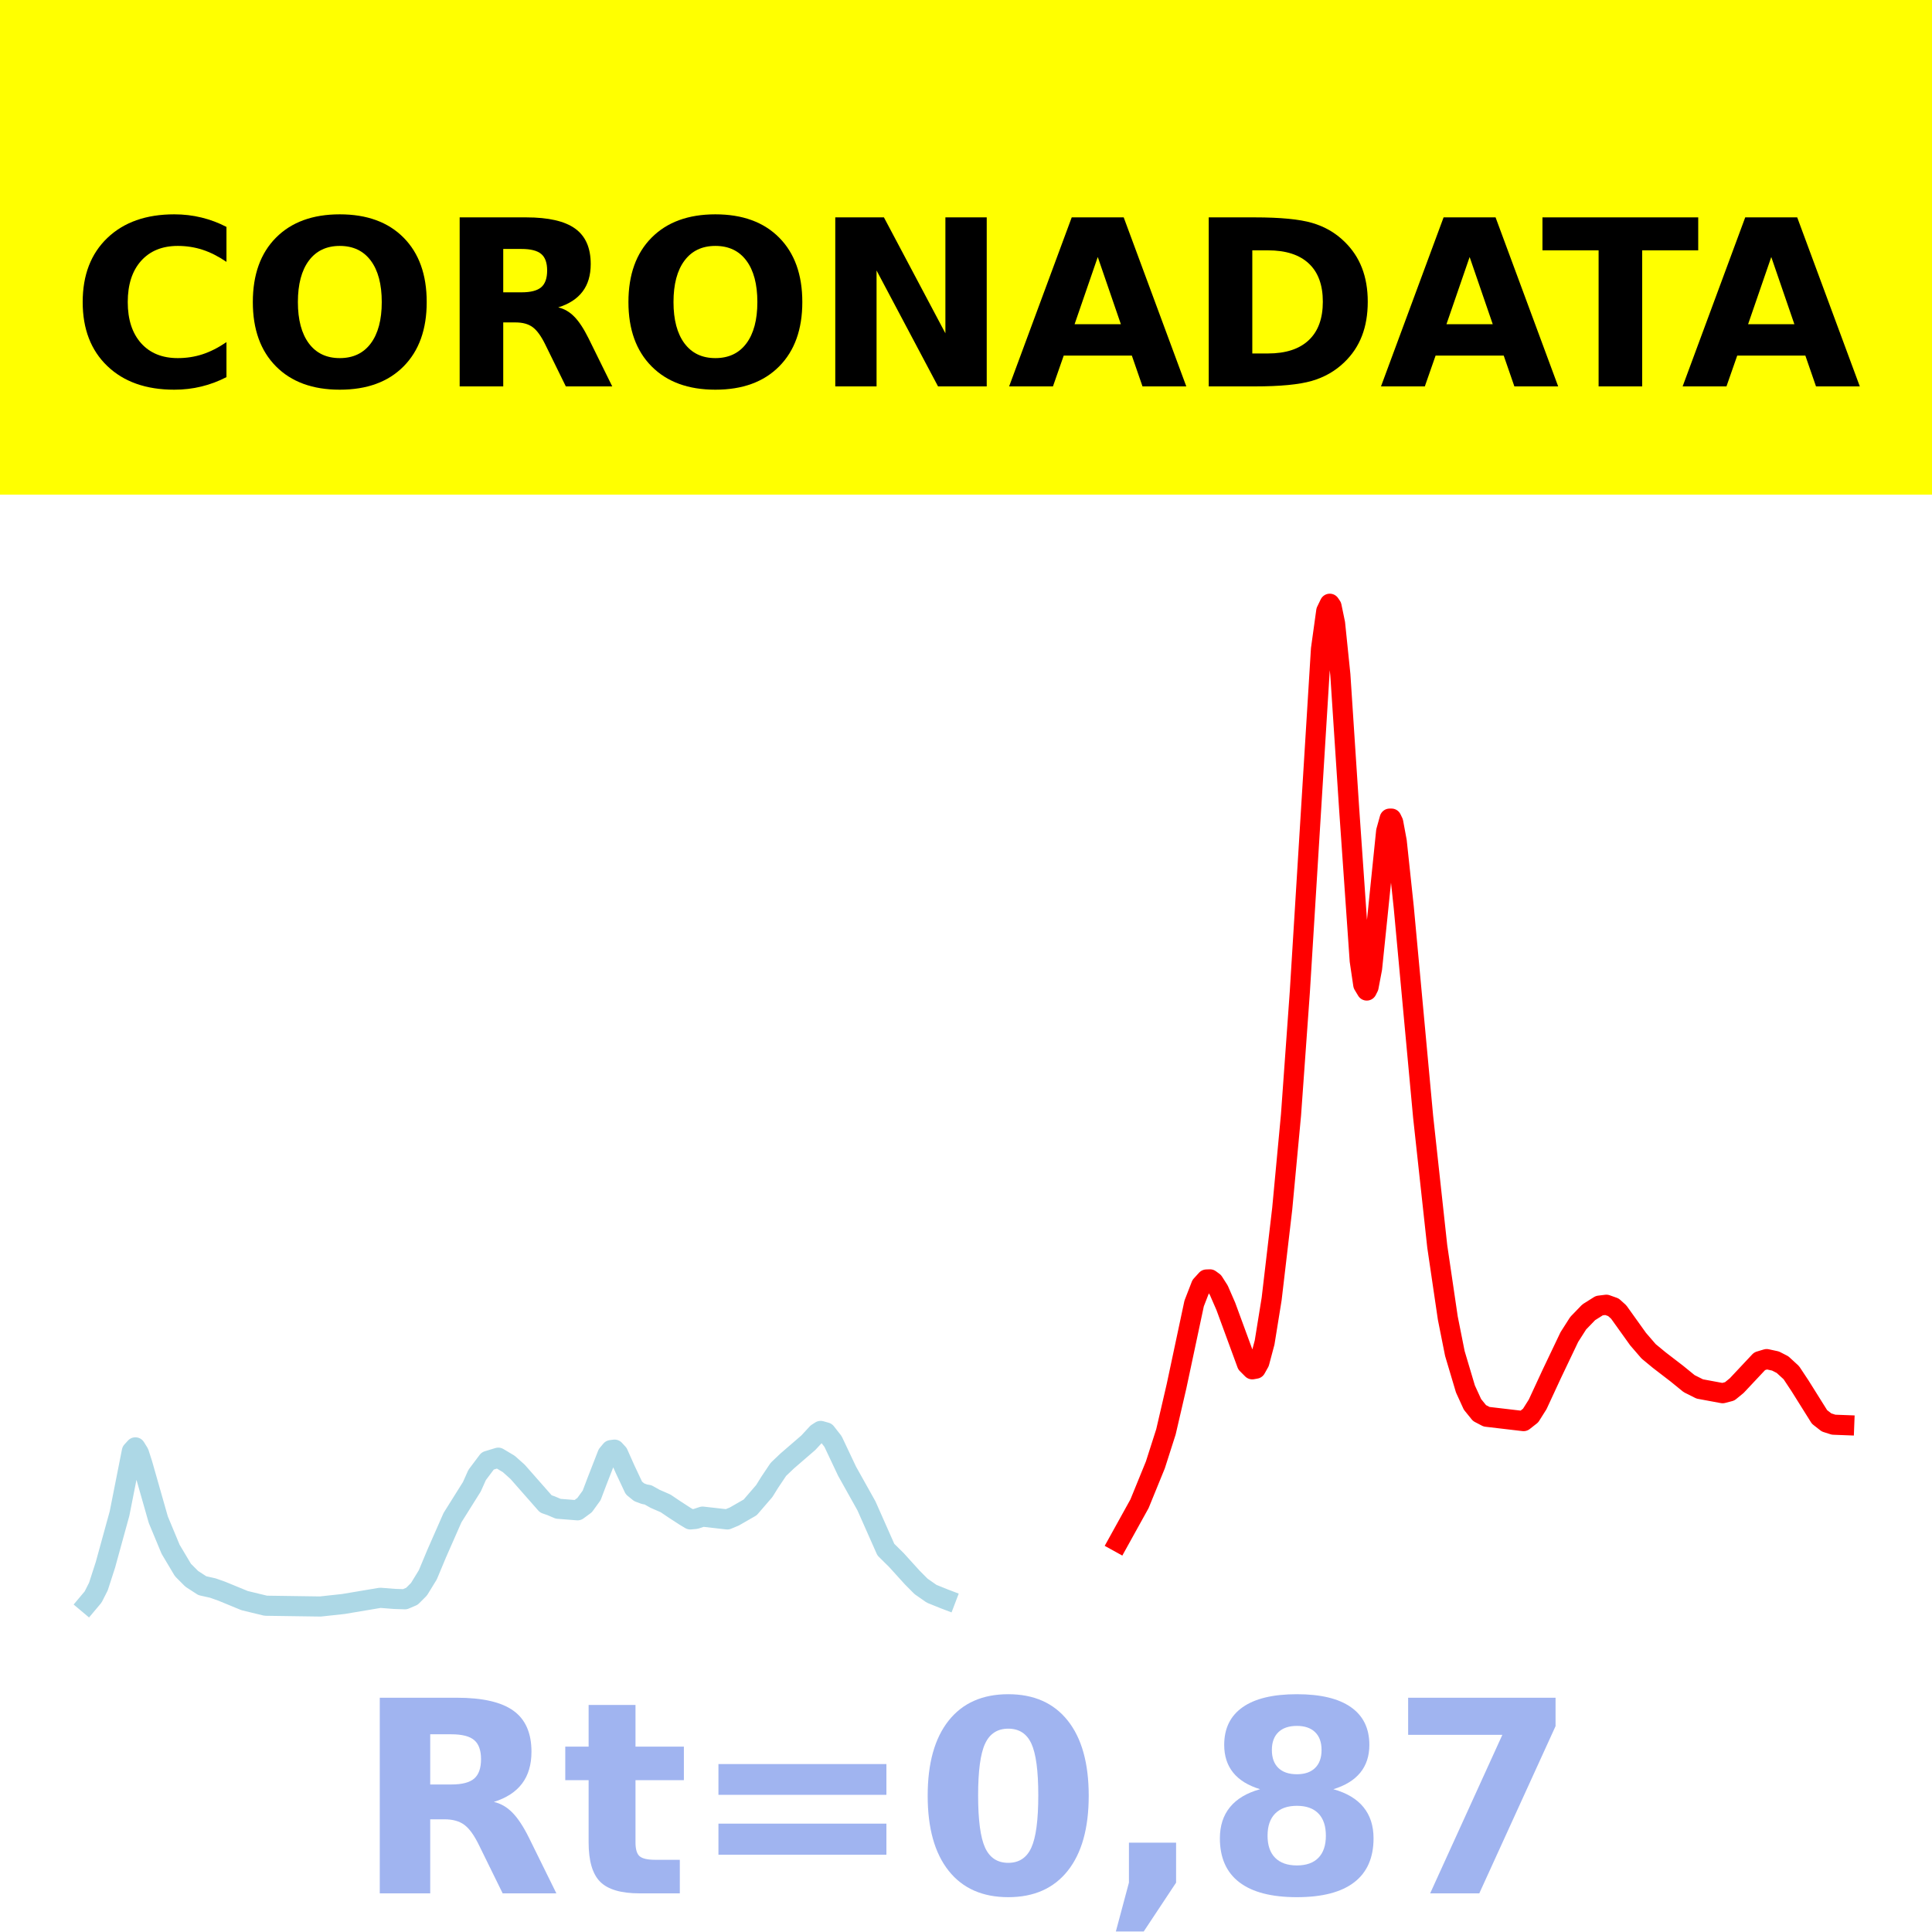
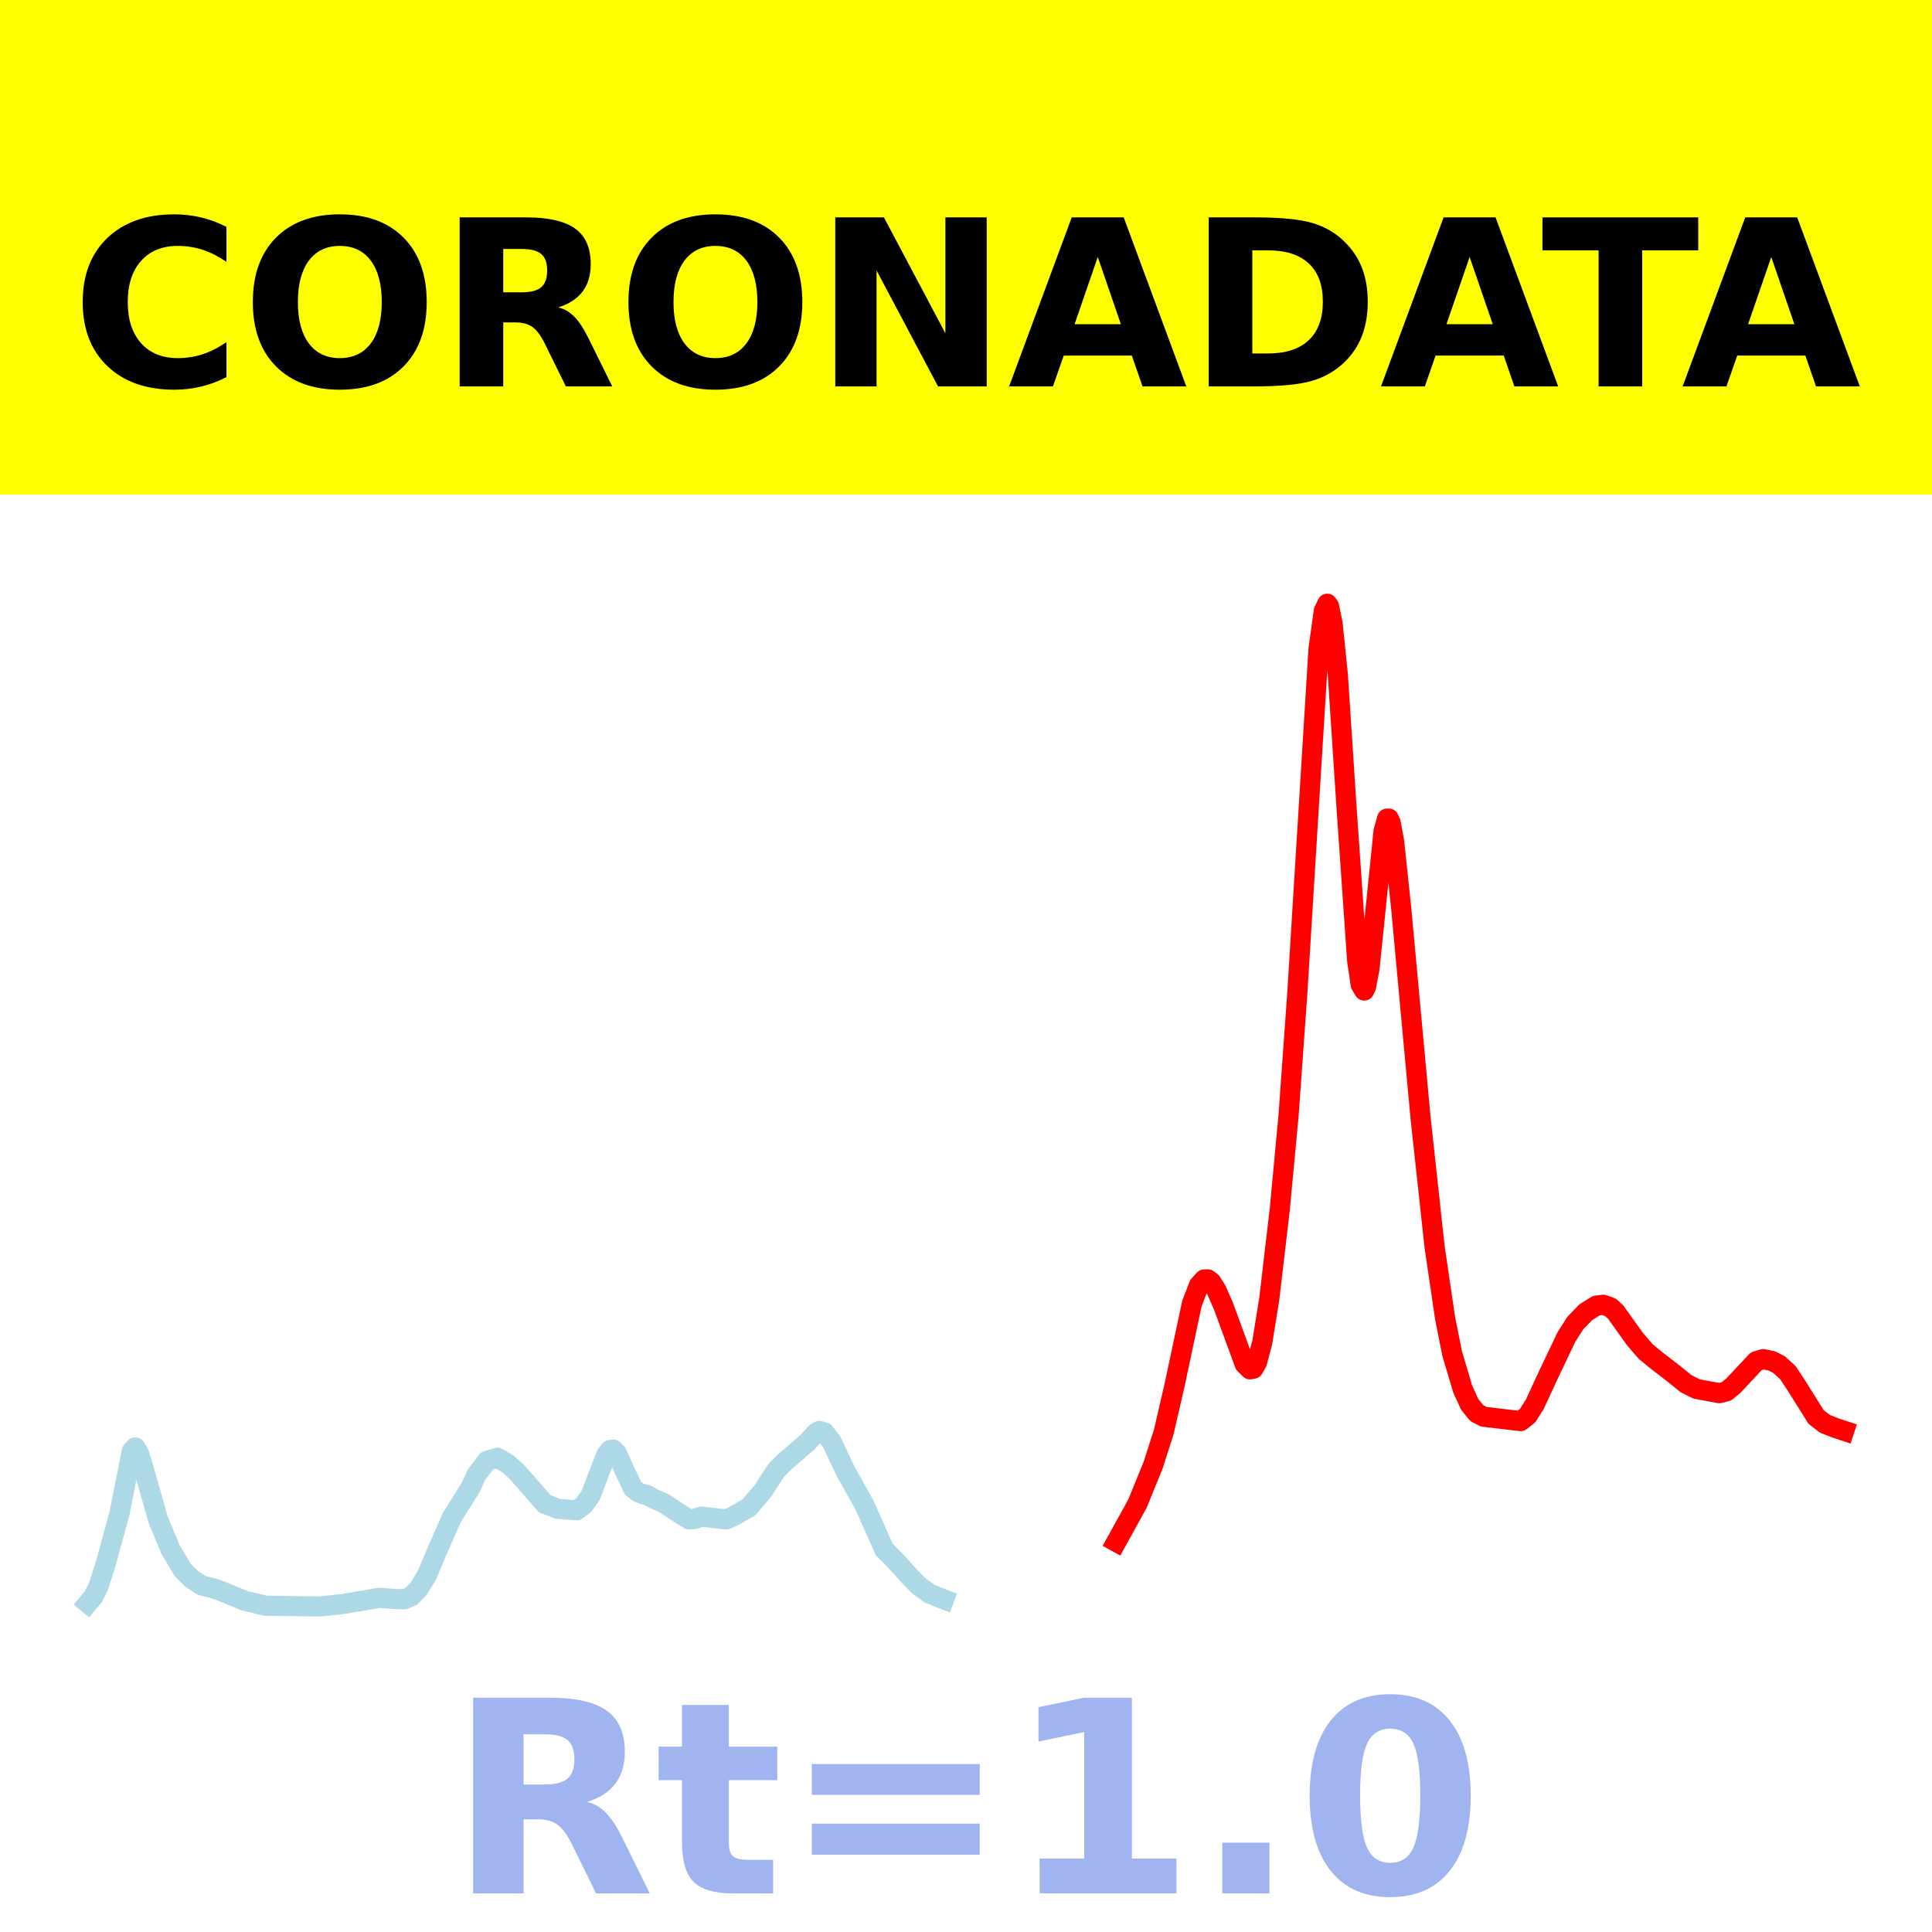
<svg xmlns="http://www.w3.org/2000/svg" xmlns:xlink="http://www.w3.org/1999/xlink" height="144pt" version="1.1" viewBox="0 0 144 144" width="144pt">
  <defs>
    <style type="text/css">*{stroke-linecap:butt;stroke-linejoin:round;}</style>
  </defs>
  <g id="figure_1">
    <g id="patch_1">
      <path d="M 0 144  L 144 144  L 144 0  L 0 0  z " style="fill:#ffffff;" />
    </g>
    <g id="axes_1">
      <g id="patch_2">
        <path d="M 0 144  L 144 144  L 144 0  L 0 0  z " style="fill:#ffffff;" />
      </g>
      <g id="line2d_1">
-         <path clip-path="url(#pbff775684a)" d="M 6.545 119.5  L 6.939 119.031  L 7.333 118.256  L 7.858 116.632  L 8.909 112.811  L 9.828 108.166  L 10.091 107.878  L 10.353 108.302  L 10.616 109.119  L 11.798 113.268  L 12.717 115.476  L 13.636 117.019  L 14.292 117.677  L 15.08 118.188  L 15.868 118.365  L 16.524 118.597  L 18.231 119.299  L 19.807 119.681  L 23.877 119.739  L 25.584 119.554  L 28.342 119.091  L 29.392 119.174  L 30.18 119.2  L 30.705 118.975  L 31.23 118.45  L 31.887 117.377  L 32.543 115.806  L 33.725 113.119  L 35.17 110.814  L 35.563 109.936  L 36.351 108.887  L 37.139 108.647  L 37.927 109.118  L 38.583 109.706  L 40.684 112.093  L 41.078 112.23  L 41.603 112.454  L 43.048 112.569  L 43.573 112.183  L 44.098 111.459  L 44.492 110.419  L 45.28 108.397  L 45.542 108.082  L 45.805 108.048  L 46.068 108.334  L 46.593 109.513  L 47.249 110.906  L 47.643 111.226  L 48.037 111.372  L 48.3 111.417  L 48.825 111.712  L 49.613 112.056  L 50.269 112.5  L 51.057 113.011  L 51.451 113.248  L 51.845 113.212  L 52.37 113.04  L 54.208 113.249  L 54.734 113.03  L 55.915 112.351  L 56.966 111.132  L 57.36 110.498  L 58.016 109.518  L 58.673 108.893  L 60.248 107.533  L 60.905 106.822  L 61.168 106.653  L 61.561 106.765  L 62.087 107.437  L 62.481 108.27  L 63.137 109.657  L 64.581 112.239  L 66.026 115.499  L 66.814 116.278  L 67.995 117.581  L 68.652 118.242  L 69.44 118.791  L 70.359 119.162  L 70.49 119.212  L 70.49 119.212  " style="fill:none;stroke:#add8e6;stroke-linecap:square;stroke-width:1.5;" />
+         <path clip-path="url(#p146412cd81)" d="M 6.545 119.5  L 6.939 119.031  L 7.332 118.256  L 7.856 116.632  L 8.904 112.811  L 9.821 108.166  L 10.084 107.878  L 10.346 108.302  L 10.608 109.119  L 11.787 113.268  L 12.704 115.476  L 13.622 117.019  L 14.277 117.677  L 15.063 118.188  L 15.849 118.365  L 16.505 118.597  L 18.208 119.299  L 19.781 119.681  L 23.843 119.739  L 25.546 119.554  L 28.298 119.091  L 29.346 119.174  L 30.133 119.2  L 30.657 118.975  L 31.181 118.45  L 31.836 117.377  L 32.491 115.806  L 33.671 113.119  L 35.112 110.814  L 35.505 109.936  L 36.292 108.887  L 37.078 108.647  L 37.864 109.118  L 38.519 109.706  L 40.616 112.093  L 41.009 112.23  L 41.533 112.454  L 42.975 112.569  L 43.499 112.183  L 44.023 111.459  L 44.416 110.419  L 45.202 108.397  L 45.464 108.082  L 45.726 108.048  L 45.989 108.334  L 46.513 109.513  L 47.168 110.906  L 47.561 111.226  L 47.954 111.372  L 48.216 111.417  L 48.74 111.712  L 49.527 112.056  L 50.182 112.5  L 50.968 113.011  L 51.361 113.248  L 51.754 113.212  L 52.278 113.04  L 54.113 113.249  L 54.637 113.03  L 55.817 112.351  L 56.865 111.132  L 57.258 110.498  L 57.913 109.518  L 58.568 108.893  L 60.141 107.533  L 60.796 106.822  L 61.058 106.653  L 61.451 106.765  L 61.975 107.437  L 62.369 108.27  L 63.024 109.657  L 64.465 112.239  L 65.907 115.499  L 66.693 116.278  L 67.872 117.581  L 68.527 118.242  L 69.314 118.791  L 70.231 119.162  L 70.362 119.212  L 70.362 119.212  " style="fill:none;stroke:#add8e6;stroke-linecap:square;stroke-width:1.5;" />
      </g>
      <g id="line2d_2">
-         <path clip-path="url(#pbff775684a)" d="M 83.358 114.925  L 84.933 112.08  L 86.115 109.183  L 86.903 106.719  L 87.691 103.323  L 89.004 97.154  L 89.529 95.8  L 89.923 95.367  L 90.185 95.357  L 90.448 95.549  L 90.842 96.166  L 91.367 97.372  L 92.943 101.664  L 93.337 102.06  L 93.599 102.013  L 93.862 101.543  L 94.256 100.065  L 94.781 96.815  L 95.569 90.097  L 96.225 83.09  L 96.882 73.922  L 98.458 48.382  L 98.851 45.545  L 99.114 45  L 99.245 45.194  L 99.508 46.461  L 99.902 50.294  L 100.558 60.285  L 101.346 71.611  L 101.609 73.39  L 101.871 73.828  L 102.003 73.565  L 102.265 72.189  L 102.659 68.376  L 103.316 61.958  L 103.578 61.016  L 103.71 61.015  L 103.841 61.29  L 104.104 62.706  L 104.629 67.636  L 106.073 83.25  L 107.124 92.897  L 107.911 98.242  L 108.437 100.881  L 109.224 103.524  L 109.75 104.674  L 110.275 105.322  L 110.8 105.596  L 113.557 105.92  L 114.083 105.506  L 114.608 104.674  L 115.658 102.408  L 116.971 99.655  L 117.628 98.625  L 118.416 97.809  L 119.203 97.314  L 119.729 97.249  L 120.254 97.436  L 120.648 97.79  L 122.092 99.808  L 122.88 100.721  L 123.668 101.372  L 124.981 102.381  L 125.9 103.129  L 126.688 103.524  L 128.395 103.841  L 128.92 103.704  L 129.445 103.276  L 131.152 101.457  L 131.677 101.3  L 132.334 101.442  L 132.859 101.711  L 133.515 102.312  L 134.172 103.305  L 135.616 105.611  L 136.142 106.022  L 136.667 106.189  L 137.455 106.219  L 137.455 106.219  " style="fill:none;stroke:#ff0000;stroke-linecap:square;stroke-width:1.5;" />
+         <path clip-path="url(#p146412cd81)" d="M 83.204 114.925  L 84.776 112.08  L 85.956 109.183  L 86.742 106.719  L 87.528 103.323  L 88.839 97.154  L 89.363 95.8  L 89.756 95.367  L 90.018 95.357  L 90.28 95.549  L 90.673 96.166  L 91.197 97.372  L 92.77 101.664  L 93.163 102.06  L 93.425 102.013  L 93.687 101.543  L 94.08 100.065  L 94.604 96.815  L 95.391 90.097  L 96.046 83.09  L 96.701 73.922  L 98.274 48.382  L 98.667 45.545  L 98.929 45  L 99.06 45.194  L 99.322 46.461  L 99.715 50.294  L 100.37 60.285  L 101.156 71.611  L 101.419 73.39  L 101.681 73.828  L 101.812 73.565  L 102.074 72.189  L 102.467 68.376  L 103.122 61.958  L 103.384 61.016  L 103.515 61.015  L 103.646 61.29  L 103.908 62.706  L 104.432 67.636  L 105.874 83.25  L 106.922 92.897  L 107.708 98.242  L 108.233 100.881  L 109.019 103.524  L 109.543 104.674  L 110.067 105.322  L 110.591 105.596  L 113.343 105.92  L 113.867 105.506  L 114.391 104.674  L 115.44 102.408  L 116.75 99.655  L 117.405 98.625  L 118.192 97.809  L 118.978 97.314  L 119.502 97.249  L 120.026 97.436  L 120.419 97.79  L 121.861 99.808  L 122.647 100.721  L 123.433 101.372  L 124.744 102.381  L 125.661 103.129  L 126.447 103.524  L 128.151 103.841  L 128.675 103.704  L 129.199 103.276  L 130.903 101.457  L 131.427 101.3  L 132.082 101.442  L 132.606 101.711  L 133.261 102.312  L 133.916 103.305  L 135.358 105.611  L 136.013 106.119  L 136.799 106.43  L 137.455 106.646  L 137.455 106.646  " style="fill:none;stroke:#ff0000;stroke-linecap:square;stroke-width:1.5;" />
      </g>
      <g id="patch_3">
        <path d="M 0 144  L 0 -0  " style="fill:none;stroke:#ffffff;stroke-linecap:square;stroke-linejoin:miter;stroke-width:0.8;" />
      </g>
      <g id="patch_4">
        <path d="M 144 144  L 144 -0  " style="fill:none;stroke:#ffffff;stroke-linecap:square;stroke-linejoin:miter;stroke-width:0.8;" />
      </g>
      <g id="patch_5">
        <path d="M -0 144  L 144 144  " style="fill:none;stroke:#ffffff;stroke-linecap:square;stroke-linejoin:miter;stroke-width:0.8;" />
      </g>
      <g id="patch_6">
        <path d="M -0 0  L 144 0  " style="fill:none;stroke:#ffffff;stroke-linecap:square;stroke-linejoin:miter;stroke-width:0.8;" />
      </g>
    </g>
    <g id="text_1">
      <g id="patch_7">
        <path d="M -64.848 36.368  L 208.848 36.368  L 208.848 -7.654  L -64.848 -7.654  z " style="fill:#ffff00;stroke:#ffff00;stroke-linejoin:miter;" />
      </g>
      <g transform="translate(72 9.45018)scale(0.1728 -0.1728)" />
      <g transform="translate(-60.87375 28.8)scale(0.1728 -0.1728)">
        <defs>
          <path id="DejaVuSans-Bold-32" />
          <path d="M 67 4  Q 61.812 1.312 56.203 -0.047  Q 50.594 -1.422 44.484 -1.422  Q 26.266 -1.422 15.625 8.766  Q 4.984 18.953 4.984 36.375  Q 4.984 53.859 15.625 64.031  Q 26.266 74.219 44.484 74.219  Q 50.594 74.219 56.203 72.844  Q 61.812 71.484 67 68.797  L 67 53.719  Q 61.766 57.281 56.688 58.938  Q 51.609 60.594 46 60.594  Q 35.938 60.594 30.172 54.141  Q 24.422 47.703 24.422 36.375  Q 24.422 25.094 30.172 18.641  Q 35.938 12.203 46 12.203  Q 51.609 12.203 56.688 13.859  Q 61.766 15.531 67 19.094  z " id="DejaVuSans-Bold-67" />
          <path d="M 42.484 60.594  Q 33.891 60.594 29.156 54.25  Q 24.422 47.906 24.422 36.375  Q 24.422 24.906 29.156 18.547  Q 33.891 12.203 42.484 12.203  Q 51.125 12.203 55.859 18.547  Q 60.594 24.906 60.594 36.375  Q 60.594 47.906 55.859 54.25  Q 51.125 60.594 42.484 60.594  z M 42.484 74.219  Q 60.062 74.219 70.016 64.156  Q 79.984 54.109 79.984 36.375  Q 79.984 18.703 70.016 8.641  Q 60.062 -1.422 42.484 -1.422  Q 24.953 -1.422 14.969 8.641  Q 4.984 18.703 4.984 36.375  Q 4.984 54.109 14.969 64.156  Q 24.953 74.219 42.484 74.219  z " id="DejaVuSans-Bold-79" />
          <path d="M 35.891 40.578  Q 41.797 40.578 44.359 42.766  Q 46.922 44.969 46.922 50  Q 46.922 54.984 44.359 57.125  Q 41.797 59.281 35.891 59.281  L 27.984 59.281  L 27.984 40.578  z M 27.984 27.594  L 27.984 0  L 9.188 0  L 9.188 72.906  L 37.891 72.906  Q 52.297 72.906 59 68.062  Q 65.719 63.234 65.719 52.781  Q 65.719 45.562 62.219 40.922  Q 58.734 36.281 51.703 34.078  Q 55.562 33.203 58.609 30.094  Q 61.672 27 64.797 20.703  L 75 0  L 54.984 0  L 46.094 18.109  Q 43.406 23.578 40.641 25.578  Q 37.891 27.594 33.297 27.594  z " id="DejaVuSans-Bold-82" />
          <path d="M 9.188 72.906  L 30.172 72.906  L 56.688 22.906  L 56.688 72.906  L 74.516 72.906  L 74.516 0  L 53.516 0  L 27 50  L 27 0  L 9.188 0  z " id="DejaVuSans-Bold-78" />
          <path d="M 53.422 13.281  L 24.031 13.281  L 19.391 0  L 0.484 0  L 27.484 72.906  L 49.906 72.906  L 76.906 0  L 58.016 0  z M 28.719 26.812  L 48.688 26.812  L 38.719 55.812  z " id="DejaVuSans-Bold-65" />
          <path d="M 27.984 58.688  L 27.984 14.203  L 34.719 14.203  Q 46.234 14.203 52.312 19.922  Q 58.406 25.641 58.406 36.531  Q 58.406 47.359 52.344 53.016  Q 46.297 58.688 34.719 58.688  z M 9.188 72.906  L 29 72.906  Q 45.609 72.906 53.734 70.531  Q 61.859 68.172 67.672 62.5  Q 72.797 57.562 75.281 51.109  Q 77.781 44.672 77.781 36.531  Q 77.781 28.266 75.281 21.797  Q 72.797 15.328 67.672 10.406  Q 61.812 4.734 53.609 2.359  Q 45.406 0 29 0  L 9.188 0  z " id="DejaVuSans-Bold-68" />
          <path d="M 0.484 72.906  L 67.672 72.906  L 67.672 58.688  L 43.5 58.688  L 43.5 0  L 24.703 0  L 24.703 58.688  L 0.484 58.688  z " id="DejaVuSans-Bold-84" />
        </defs>
        <use xlink:href="#DejaVuSans-Bold-32" />
        <use x="34.814" xlink:href="#DejaVuSans-Bold-32" />
        <use x="69.629" xlink:href="#DejaVuSans-Bold-32" />
        <use x="104.443" xlink:href="#DejaVuSans-Bold-32" />
        <use x="139.258" xlink:href="#DejaVuSans-Bold-32" />
        <use x="174.072" xlink:href="#DejaVuSans-Bold-32" />
        <use x="208.887" xlink:href="#DejaVuSans-Bold-32" />
        <use x="243.701" xlink:href="#DejaVuSans-Bold-32" />
        <use x="278.516" xlink:href="#DejaVuSans-Bold-32" />
        <use x="313.33" xlink:href="#DejaVuSans-Bold-32" />
        <use x="348.145" xlink:href="#DejaVuSans-Bold-32" />
        <use x="382.959" xlink:href="#DejaVuSans-Bold-67" />
        <use x="456.348" xlink:href="#DejaVuSans-Bold-79" />
        <use x="541.357" xlink:href="#DejaVuSans-Bold-82" />
        <use x="618.359" xlink:href="#DejaVuSans-Bold-79" />
        <use x="703.369" xlink:href="#DejaVuSans-Bold-78" />
        <use x="787.061" xlink:href="#DejaVuSans-Bold-65" />
        <use x="864.453" xlink:href="#DejaVuSans-Bold-68" />
        <use x="947.461" xlink:href="#DejaVuSans-Bold-65" />
        <use x="1017.104" xlink:href="#DejaVuSans-Bold-84" />
        <use x="1077.566" xlink:href="#DejaVuSans-Bold-65" />
        <use x="1154.959" xlink:href="#DejaVuSans-Bold-32" />
        <use x="1189.773" xlink:href="#DejaVuSans-Bold-32" />
        <use x="1224.588" xlink:href="#DejaVuSans-Bold-32" />
        <use x="1259.402" xlink:href="#DejaVuSans-Bold-32" />
        <use x="1294.217" xlink:href="#DejaVuSans-Bold-32" />
        <use x="1329.031" xlink:href="#DejaVuSans-Bold-32" />
        <use x="1363.846" xlink:href="#DejaVuSans-Bold-32" />
        <use x="1398.66" xlink:href="#DejaVuSans-Bold-32" />
        <use x="1433.475" xlink:href="#DejaVuSans-Bold-32" />
        <use x="1468.289" xlink:href="#DejaVuSans-Bold-32" />
        <use x="1503.104" xlink:href="#DejaVuSans-Bold-32" />
      </g>
    </g>
    <g id="text_2">
-       <g style="fill:#4169e1;opacity:0.5;" transform="translate(26.46875 141.12)scale(0.2 -0.2)">
+       <g style="fill:#4169e1;opacity:0.5;" transform="translate(33.42656 141.12)scale(0.2 -0.2)">
        <defs>
          <path d="M 27.484 70.219  L 27.484 54.688  L 45.516 54.688  L 45.516 42.188  L 27.484 42.188  L 27.484 19  Q 27.484 15.188 29 13.844  Q 30.516 12.5 35.016 12.5  L 44 12.5  L 44 0  L 29 0  Q 18.656 0 14.328 4.312  Q 10.016 8.641 10.016 19  L 10.016 42.188  L 1.312 42.188  L 1.312 54.688  L 10.016 54.688  L 10.016 70.219  z " id="DejaVuSans-Bold-116" />
          <path d="M 10.594 48.188  L 73.188 48.188  L 73.188 36.719  L 10.594 36.719  z M 10.594 25.984  L 73.188 25.984  L 73.188 14.406  L 10.594 14.406  z " id="DejaVuSans-Bold-61" />
+           <path d="M 11.719 12.984  L 28.328 12.984  L 28.328 60.109  L 11.281 56.594  L 11.281 69.391  L 28.219 72.906  L 46.094 72.906  L 46.094 12.984  L 62.703 12.984  L 62.703 0  L 11.719 0  z " id="DejaVuSans-Bold-49" />
+           <path d="M 10.203 18.891  L 27.781 18.891  L 27.781 0  L 10.203 0  z " id="DejaVuSans-Bold-46" />
          <path d="M 46 36.531  Q 46 50.203 43.438 55.781  Q 40.875 61.375 34.812 61.375  Q 28.766 61.375 26.172 55.781  Q 23.578 50.203 23.578 36.531  Q 23.578 22.703 26.172 17.031  Q 28.766 11.375 34.812 11.375  Q 40.828 11.375 43.406 17.031  Q 46 22.703 46 36.531  z M 64.797 36.375  Q 64.797 18.266 56.984 8.422  Q 49.172 -1.422 34.812 -1.422  Q 20.406 -1.422 12.594 8.422  Q 4.781 18.266 4.781 36.375  Q 4.781 54.547 12.594 64.375  Q 20.406 74.219 34.812 74.219  Q 49.172 74.219 56.984 64.375  Q 64.797 54.547 64.797 36.375  z " id="DejaVuSans-Bold-48" />
-           <path d="M 10.203 18.891  L 27.781 18.891  L 27.781 4  L 15.719 -14.203  L 5.328 -14.203  L 10.203 4  z " id="DejaVuSans-Bold-44" />
-           <path d="M 34.812 32.625  Q 29.547 32.625 26.703 29.734  Q 23.875 26.859 23.875 21.484  Q 23.875 16.109 26.703 13.25  Q 29.547 10.406 34.812 10.406  Q 40.047 10.406 42.828 13.25  Q 45.609 16.109 45.609 21.484  Q 45.609 26.906 42.828 29.766  Q 40.047 32.625 34.812 32.625  z M 21.094 38.812  Q 14.453 40.828 11.078 44.969  Q 7.719 49.125 7.719 55.328  Q 7.719 64.547 14.594 69.375  Q 21.484 74.219 34.812 74.219  Q 48.047 74.219 54.922 69.406  Q 61.812 64.594 61.812 55.328  Q 61.812 49.125 58.422 44.969  Q 55.031 40.828 48.391 38.812  Q 55.812 36.766 59.594 32.156  Q 63.375 27.547 63.375 20.516  Q 63.375 9.672 56.172 4.125  Q 48.969 -1.422 34.812 -1.422  Q 20.609 -1.422 13.359 4.125  Q 6.109 9.672 6.109 20.516  Q 6.109 27.547 9.891 32.156  Q 13.672 36.766 21.094 38.812  z M 25.484 53.422  Q 25.484 49.078 27.906 46.734  Q 30.328 44.391 34.812 44.391  Q 39.203 44.391 41.594 46.734  Q 44 49.078 44 53.422  Q 44 57.766 41.594 60.078  Q 39.203 62.406 34.812 62.406  Q 30.328 62.406 27.906 60.062  Q 25.484 57.719 25.484 53.422  z " id="DejaVuSans-Bold-56" />
-           <path d="M 6.688 72.906  L 61.625 72.906  L 61.625 62.312  L 33.203 0  L 14.891 0  L 41.797 59.078  L 6.688 59.078  z " id="DejaVuSans-Bold-55" />
        </defs>
        <use xlink:href="#DejaVuSans-Bold-82" />
        <use x="77.002" xlink:href="#DejaVuSans-Bold-116" />
        <use x="124.805" xlink:href="#DejaVuSans-Bold-61" />
-         <use x="208.594" xlink:href="#DejaVuSans-Bold-48" />
-         <use x="278.174" xlink:href="#DejaVuSans-Bold-44" />
-         <use x="316.162" xlink:href="#DejaVuSans-Bold-56" />
-         <use x="385.742" xlink:href="#DejaVuSans-Bold-55" />
+         <use x="208.594" xlink:href="#DejaVuSans-Bold-49" />
+         <use x="278.174" xlink:href="#DejaVuSans-Bold-46" />
+         <use x="316.162" xlink:href="#DejaVuSans-Bold-48" />
      </g>
    </g>
  </g>
  <defs>
-     <clipPath id="pbff775684a">
+     <clipPath id="p146412cd81">
      <rect height="144" width="144" x="0" y="0" />
    </clipPath>
  </defs>
</svg>
